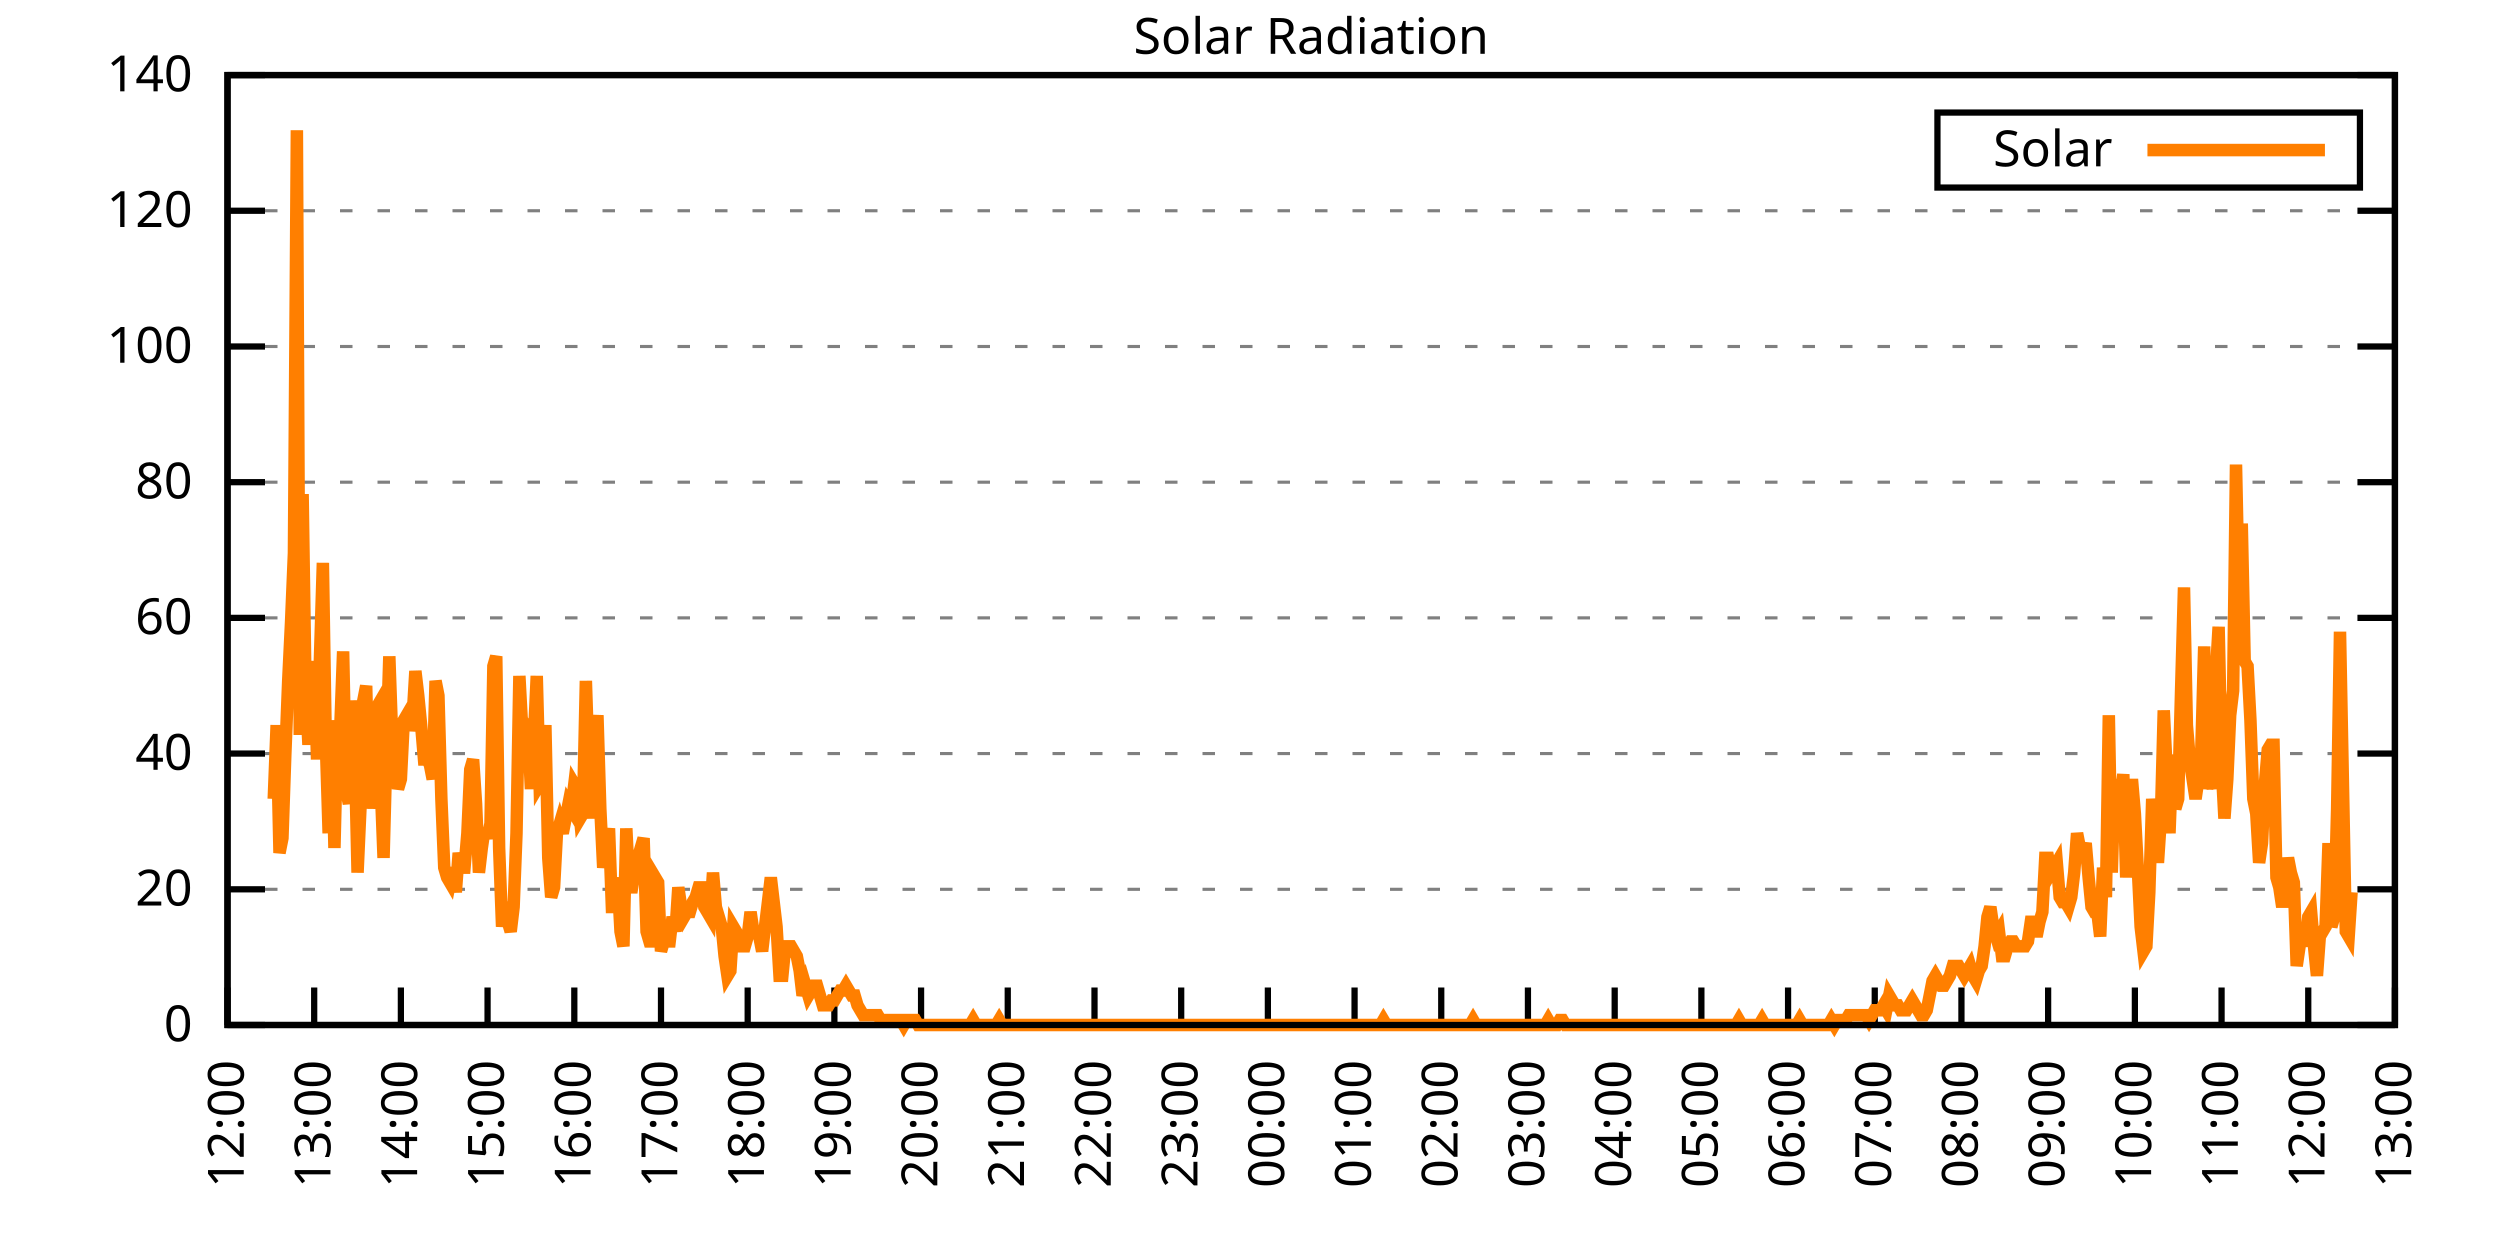
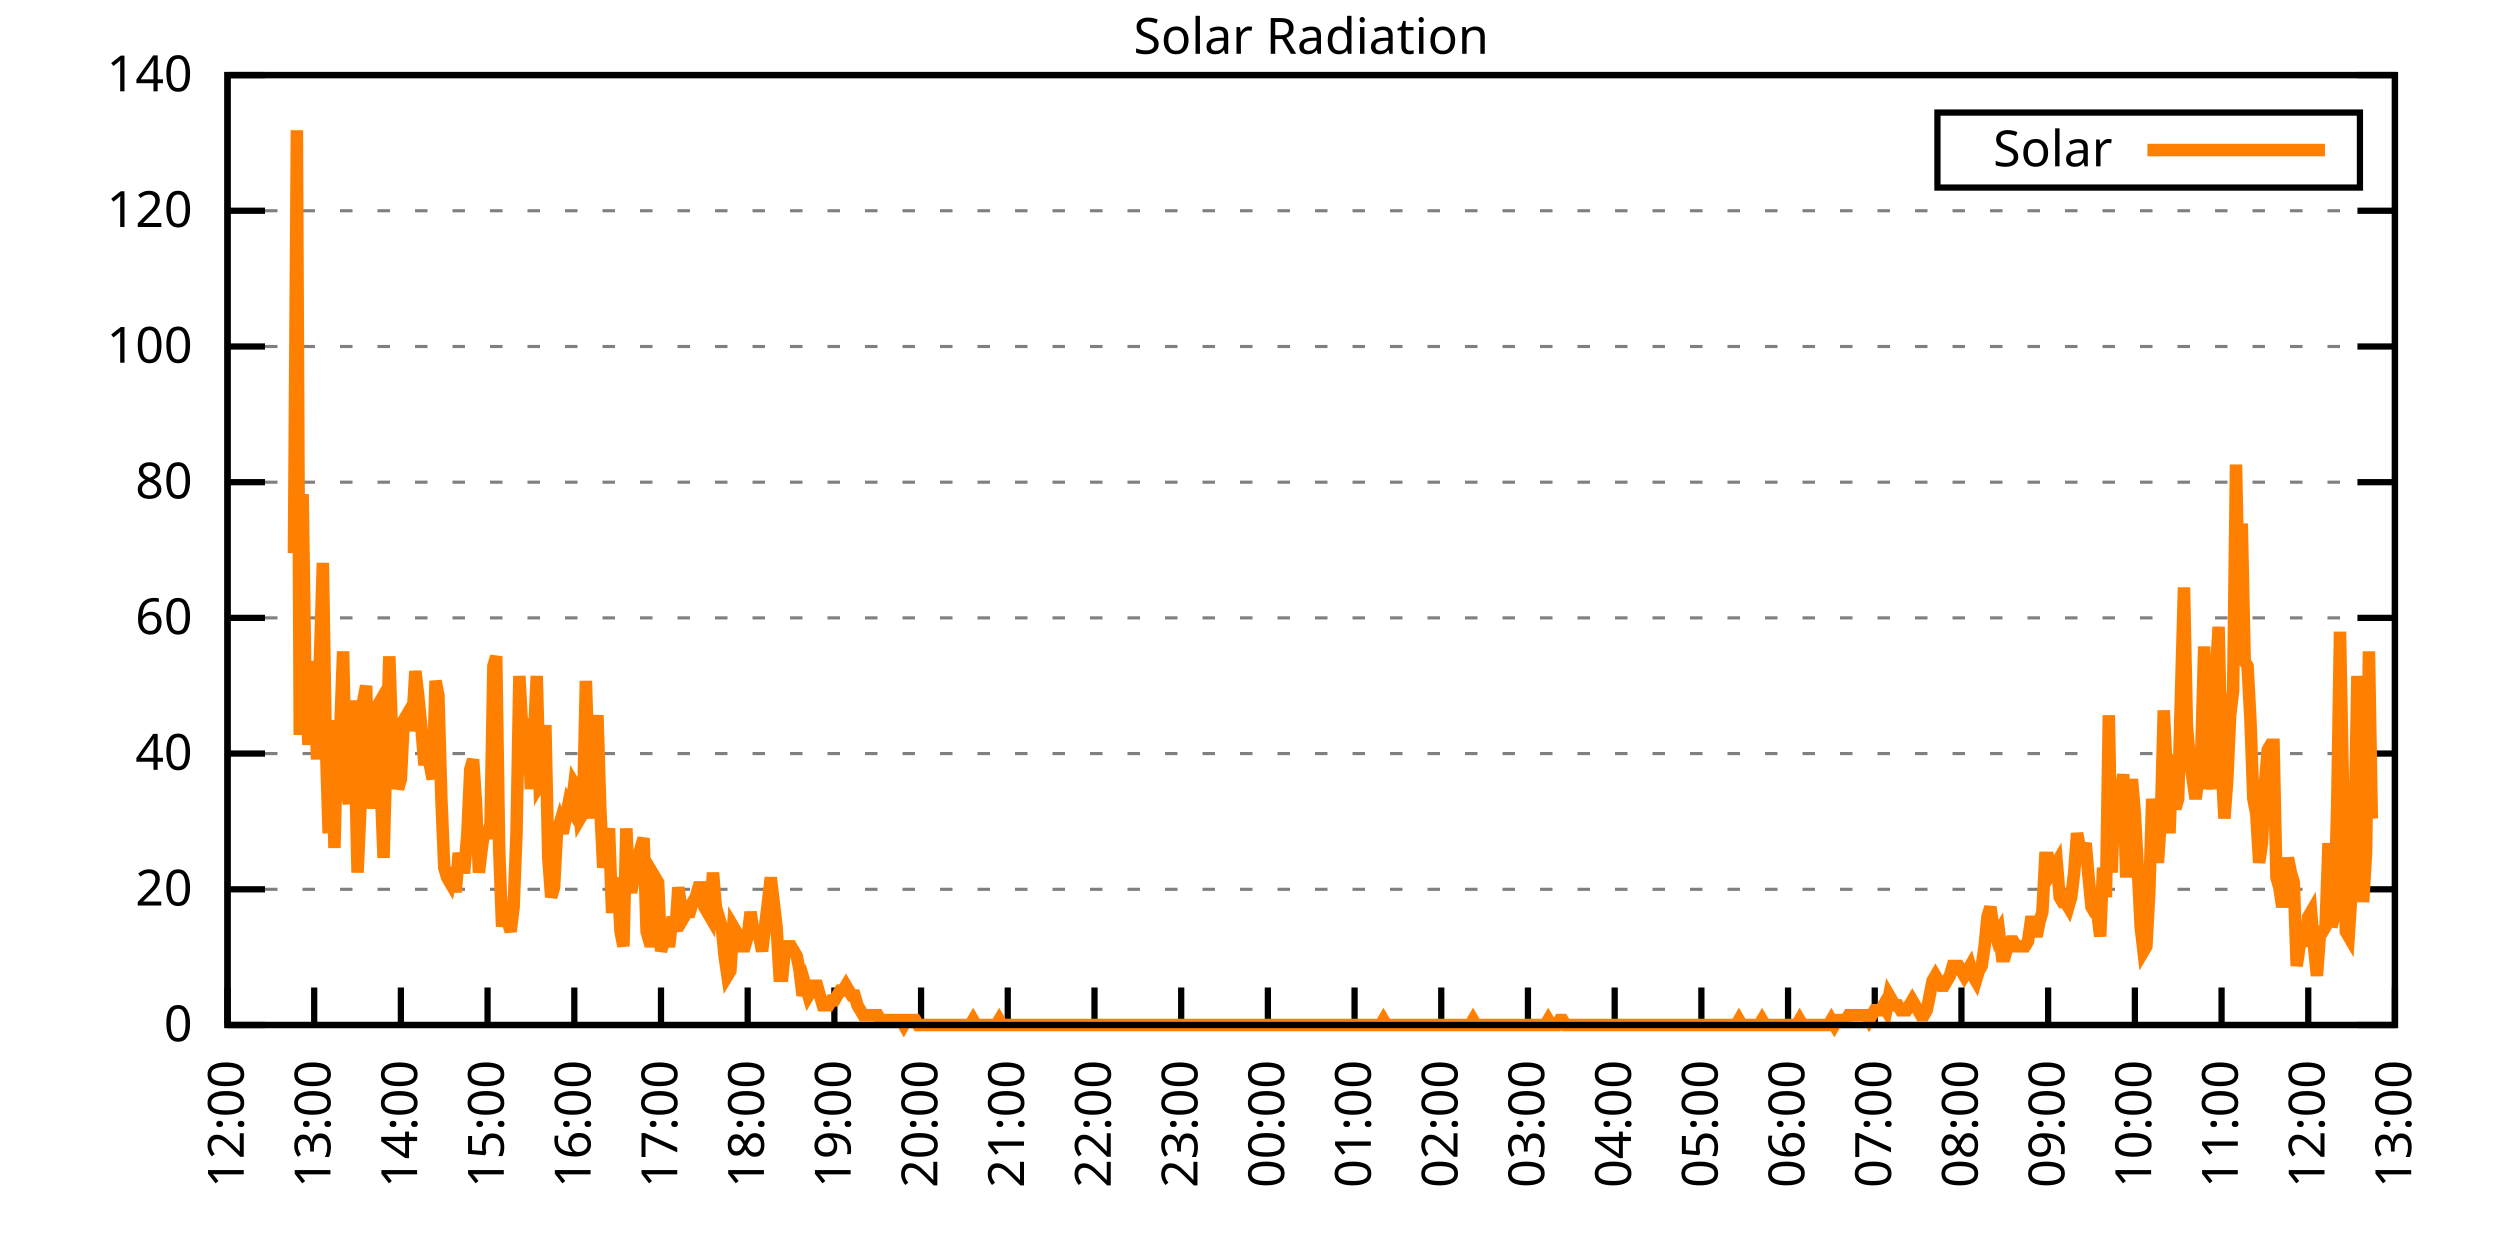
<svg xmlns="http://www.w3.org/2000/svg" xmlns:xlink="http://www.w3.org/1999/xlink" width="400" height="200" viewBox="0 0 400 200">
  <g id="gnuplot_canvas">
    <rect x="0" y="0" width="400" height="200" fill="none" />
    <defs>
      <circle id="gpDot" r="0.5" stroke-width="0.5" stroke="currentColor" />
      <path id="gpPt0" stroke-width="0.333" stroke="currentColor" d="M-1,0 h2 M0,-1 v2" />
      <path id="gpPt1" stroke-width="0.333" stroke="currentColor" d="M-1,-1 L1,1 M1,-1 L-1,1" />
      <path id="gpPt2" stroke-width="0.333" stroke="currentColor" d="M-1,0 L1,0 M0,-1 L0,1 M-1,-1 L1,1 M-1,1 L1,-1" />
      <rect id="gpPt3" stroke-width="0.333" stroke="currentColor" x="-1" y="-1" width="2" height="2" />
      <rect id="gpPt4" stroke-width="0.333" stroke="currentColor" fill="currentColor" x="-1" y="-1" width="2" height="2" />
      <circle id="gpPt5" stroke-width="0.333" stroke="currentColor" cx="0" cy="0" r="1" />
      <use xlink:href="#gpPt5" id="gpPt6" fill="currentColor" stroke="none" />
      <path id="gpPt7" stroke-width="0.333" stroke="currentColor" d="M0,-1.33 L-1.33,0.67 L1.33,0.67 z" />
      <use xlink:href="#gpPt7" id="gpPt8" fill="currentColor" stroke="none" />
      <use xlink:href="#gpPt7" id="gpPt9" stroke="currentColor" transform="rotate(180)" />
      <use xlink:href="#gpPt9" id="gpPt10" fill="currentColor" stroke="none" />
      <use xlink:href="#gpPt3" id="gpPt11" stroke="currentColor" transform="rotate(45)" />
      <use xlink:href="#gpPt11" id="gpPt12" fill="currentColor" stroke="none" />
      <path id="gpPt13" stroke-width="0.333" stroke="currentColor" d="M0,1.330 L1.265,0.411 L0.782,-1.067 L-0.782,-1.076 L-1.265,0.411 z" />
      <use xlink:href="#gpPt13" id="gpPt14" fill="currentColor" stroke="none" />
      <filter id="textbox" filterUnits="objectBoundingBox" x="0" y="0" height="1" width="1">
        <feFlood flood-color="white" flood-opacity="1" result="bgnd" />
        <feComposite in="SourceGraphic" in2="bgnd" operator="atop" />
      </filter>
      <filter id="greybox" filterUnits="objectBoundingBox" x="0" y="0" height="1" width="1">
        <feFlood flood-color="lightgrey" flood-opacity="1" result="grey" />
        <feComposite in="SourceGraphic" in2="grey" operator="atop" />
      </filter>
    </defs>
    <g fill="none" color="white" stroke="currentColor" stroke-width="1.00" stroke-linecap="butt" stroke-linejoin="miter">
</g>
    <g fill="none" color="black" stroke="currentColor" stroke-width="1.00" stroke-linecap="butt" stroke-linejoin="miter">
      <g stroke="none" shape-rendering="crispEdges">
        <polygon fill="rgb(255, 255, 255)" points="36.40,164.00 383.18,164.00 383.18,12.02 36.40,12.02 " />
      </g>
    </g>
    <g fill="none" color="black" stroke="currentColor" stroke-width="1.00" stroke-linecap="butt" stroke-linejoin="miter">
</g>
    <g fill="none" color="black" stroke="black" stroke-width="0.50" stroke-linecap="butt" stroke-linejoin="miter">
</g>
    <g fill="none" color="gray" stroke="currentColor" stroke-width="0.50" stroke-linecap="butt" stroke-linejoin="miter">
      <path stroke="gray" stroke-dasharray="2,4" class="gridline" d="M36.40,164.00 L383.19,164.00  " />
    </g>
    <g fill="none" color="gray" stroke="gray" stroke-width="1.00" stroke-linecap="butt" stroke-linejoin="miter">
</g>
    <g fill="none" color="black" stroke="currentColor" stroke-width="1.00" stroke-linecap="butt" stroke-linejoin="miter">
      <path stroke="black" d="M36.40,164.00 L42.40,164.00 M383.19,164.00 L377.19,164.00  " />
      <g transform="translate(30.80,166.60)" stroke="none" fill="black" font-family="Sans" font-size="8.00" text-anchor="end">
        <text>
          <tspan font-family="Sans"> 0</tspan>
        </text>
      </g>
    </g>
    <g fill="none" color="black" stroke="currentColor" stroke-width="1.00" stroke-linecap="butt" stroke-linejoin="miter">
</g>
    <g fill="none" color="black" stroke="black" stroke-width="0.50" stroke-linecap="butt" stroke-linejoin="miter">
</g>
    <g fill="none" color="gray" stroke="currentColor" stroke-width="0.50" stroke-linecap="butt" stroke-linejoin="miter">
      <path stroke="gray" stroke-dasharray="2,4" class="gridline" d="M36.40,142.29 L383.19,142.29  " />
    </g>
    <g fill="none" color="gray" stroke="gray" stroke-width="1.00" stroke-linecap="butt" stroke-linejoin="miter">
</g>
    <g fill="none" color="black" stroke="currentColor" stroke-width="1.00" stroke-linecap="butt" stroke-linejoin="miter">
      <path stroke="black" d="M36.40,142.29 L42.40,142.29 M383.19,142.29 L377.19,142.29  " />
      <g transform="translate(30.80,144.89)" stroke="none" fill="black" font-family="Sans" font-size="8.00" text-anchor="end">
        <text>
          <tspan font-family="Sans"> 20</tspan>
        </text>
      </g>
    </g>
    <g fill="none" color="black" stroke="currentColor" stroke-width="1.00" stroke-linecap="butt" stroke-linejoin="miter">
</g>
    <g fill="none" color="black" stroke="black" stroke-width="0.50" stroke-linecap="butt" stroke-linejoin="miter">
</g>
    <g fill="none" color="gray" stroke="currentColor" stroke-width="0.50" stroke-linecap="butt" stroke-linejoin="miter">
      <path stroke="gray" stroke-dasharray="2,4" class="gridline" d="M36.40,120.57 L383.19,120.57  " />
    </g>
    <g fill="none" color="gray" stroke="gray" stroke-width="1.00" stroke-linecap="butt" stroke-linejoin="miter">
</g>
    <g fill="none" color="black" stroke="currentColor" stroke-width="1.00" stroke-linecap="butt" stroke-linejoin="miter">
      <path stroke="black" d="M36.40,120.57 L42.40,120.57 M383.19,120.57 L377.19,120.57  " />
      <g transform="translate(30.80,123.17)" stroke="none" fill="black" font-family="Sans" font-size="8.00" text-anchor="end">
        <text>
          <tspan font-family="Sans"> 40</tspan>
        </text>
      </g>
    </g>
    <g fill="none" color="black" stroke="currentColor" stroke-width="1.00" stroke-linecap="butt" stroke-linejoin="miter">
</g>
    <g fill="none" color="black" stroke="black" stroke-width="0.50" stroke-linecap="butt" stroke-linejoin="miter">
</g>
    <g fill="none" color="gray" stroke="currentColor" stroke-width="0.50" stroke-linecap="butt" stroke-linejoin="miter">
      <path stroke="gray" stroke-dasharray="2,4" class="gridline" d="M36.40,98.86 L383.19,98.86  " />
    </g>
    <g fill="none" color="gray" stroke="gray" stroke-width="1.00" stroke-linecap="butt" stroke-linejoin="miter">
</g>
    <g fill="none" color="black" stroke="currentColor" stroke-width="1.00" stroke-linecap="butt" stroke-linejoin="miter">
      <path stroke="black" d="M36.40,98.86 L42.40,98.86 M383.19,98.86 L377.19,98.86  " />
      <g transform="translate(30.80,101.46)" stroke="none" fill="black" font-family="Sans" font-size="8.00" text-anchor="end">
        <text>
          <tspan font-family="Sans"> 60</tspan>
        </text>
      </g>
    </g>
    <g fill="none" color="black" stroke="currentColor" stroke-width="1.00" stroke-linecap="butt" stroke-linejoin="miter">
</g>
    <g fill="none" color="black" stroke="black" stroke-width="0.50" stroke-linecap="butt" stroke-linejoin="miter">
</g>
    <g fill="none" color="gray" stroke="currentColor" stroke-width="0.50" stroke-linecap="butt" stroke-linejoin="miter">
      <path stroke="gray" stroke-dasharray="2,4" class="gridline" d="M36.40,77.15 L383.19,77.15  " />
    </g>
    <g fill="none" color="gray" stroke="gray" stroke-width="1.00" stroke-linecap="butt" stroke-linejoin="miter">
</g>
    <g fill="none" color="black" stroke="currentColor" stroke-width="1.00" stroke-linecap="butt" stroke-linejoin="miter">
      <path stroke="black" d="M36.40,77.15 L42.40,77.15 M383.19,77.15 L377.19,77.15  " />
      <g transform="translate(30.80,79.75)" stroke="none" fill="black" font-family="Sans" font-size="8.00" text-anchor="end">
        <text>
          <tspan font-family="Sans"> 80</tspan>
        </text>
      </g>
    </g>
    <g fill="none" color="black" stroke="currentColor" stroke-width="1.00" stroke-linecap="butt" stroke-linejoin="miter">
</g>
    <g fill="none" color="black" stroke="black" stroke-width="0.50" stroke-linecap="butt" stroke-linejoin="miter">
</g>
    <g fill="none" color="gray" stroke="currentColor" stroke-width="0.50" stroke-linecap="butt" stroke-linejoin="miter">
      <path stroke="gray" stroke-dasharray="2,4" class="gridline" d="M36.40,55.44 L383.19,55.44  " />
    </g>
    <g fill="none" color="gray" stroke="gray" stroke-width="1.00" stroke-linecap="butt" stroke-linejoin="miter">
</g>
    <g fill="none" color="black" stroke="currentColor" stroke-width="1.00" stroke-linecap="butt" stroke-linejoin="miter">
      <path stroke="black" d="M36.40,55.44 L42.40,55.44 M383.19,55.44 L377.19,55.44  " />
      <g transform="translate(30.80,58.04)" stroke="none" fill="black" font-family="Sans" font-size="8.00" text-anchor="end">
        <text>
          <tspan font-family="Sans"> 100</tspan>
        </text>
      </g>
    </g>
    <g fill="none" color="black" stroke="currentColor" stroke-width="1.00" stroke-linecap="butt" stroke-linejoin="miter">
</g>
    <g fill="none" color="black" stroke="black" stroke-width="0.50" stroke-linecap="butt" stroke-linejoin="miter">
</g>
    <g fill="none" color="gray" stroke="currentColor" stroke-width="0.50" stroke-linecap="butt" stroke-linejoin="miter">
      <path stroke="gray" stroke-dasharray="2,4" class="gridline" d="M36.40,33.72 L383.19,33.72  " />
    </g>
    <g fill="none" color="gray" stroke="gray" stroke-width="1.00" stroke-linecap="butt" stroke-linejoin="miter">
</g>
    <g fill="none" color="black" stroke="currentColor" stroke-width="1.00" stroke-linecap="butt" stroke-linejoin="miter">
      <path stroke="black" d="M36.40,33.72 L42.40,33.72 M383.19,33.72 L377.19,33.72  " />
      <g transform="translate(30.80,36.32)" stroke="none" fill="black" font-family="Sans" font-size="8.00" text-anchor="end">
        <text>
          <tspan font-family="Sans"> 120</tspan>
        </text>
      </g>
    </g>
    <g fill="none" color="black" stroke="currentColor" stroke-width="1.00" stroke-linecap="butt" stroke-linejoin="miter">
</g>
    <g fill="none" color="black" stroke="black" stroke-width="0.50" stroke-linecap="butt" stroke-linejoin="miter">
</g>
    <g fill="none" color="gray" stroke="currentColor" stroke-width="0.50" stroke-linecap="butt" stroke-linejoin="miter">
      <path stroke="gray" stroke-dasharray="2,4" class="gridline" d="M36.40,12.01 L383.19,12.01  " />
    </g>
    <g fill="none" color="gray" stroke="gray" stroke-width="1.00" stroke-linecap="butt" stroke-linejoin="miter">
</g>
    <g fill="none" color="black" stroke="currentColor" stroke-width="1.00" stroke-linecap="butt" stroke-linejoin="miter">
      <path stroke="black" d="M36.40,12.01 L42.40,12.01 M383.19,12.01 L377.19,12.01  " />
      <g transform="translate(30.80,14.61)" stroke="none" fill="black" font-family="Sans" font-size="8.00" text-anchor="end">
        <text>
          <tspan font-family="Sans"> 140</tspan>
        </text>
      </g>
    </g>
    <g fill="none" color="black" stroke="currentColor" stroke-width="1.00" stroke-linecap="butt" stroke-linejoin="miter">
      <path stroke="black" d="M36.40,164.00 L36.40,158.00  " />
      <g transform="translate(39.00,169.60) rotate(270.00)" stroke="none" fill="black" font-family="Sans" font-size="8.00" text-anchor="end">
        <text>
          <tspan font-family="Sans">12:00</tspan>
        </text>
      </g>
    </g>
    <g fill="none" color="black" stroke="currentColor" stroke-width="1.00" stroke-linecap="butt" stroke-linejoin="miter">
      <path stroke="black" d="M50.27,164.00 L50.27,158.00  " />
      <g transform="translate(52.87,169.60) rotate(270.00)" stroke="none" fill="black" font-family="Sans" font-size="8.00" text-anchor="end">
        <text>
          <tspan font-family="Sans">13:00</tspan>
        </text>
      </g>
    </g>
    <g fill="none" color="black" stroke="currentColor" stroke-width="1.00" stroke-linecap="butt" stroke-linejoin="miter">
      <path stroke="black" d="M64.14,164.00 L64.14,158.00  " />
      <g transform="translate(66.74,169.60) rotate(270.00)" stroke="none" fill="black" font-family="Sans" font-size="8.00" text-anchor="end">
        <text>
          <tspan font-family="Sans">14:00</tspan>
        </text>
      </g>
    </g>
    <g fill="none" color="black" stroke="currentColor" stroke-width="1.00" stroke-linecap="butt" stroke-linejoin="miter">
      <path stroke="black" d="M78.01,164.00 L78.01,158.00  " />
      <g transform="translate(80.61,169.60) rotate(270.00)" stroke="none" fill="black" font-family="Sans" font-size="8.00" text-anchor="end">
        <text>
          <tspan font-family="Sans">15:00</tspan>
        </text>
      </g>
    </g>
    <g fill="none" color="black" stroke="currentColor" stroke-width="1.00" stroke-linecap="butt" stroke-linejoin="miter">
      <path stroke="black" d="M91.89,164.00 L91.89,158.00  " />
      <g transform="translate(94.49,169.60) rotate(270.00)" stroke="none" fill="black" font-family="Sans" font-size="8.00" text-anchor="end">
        <text>
          <tspan font-family="Sans">16:00</tspan>
        </text>
      </g>
    </g>
    <g fill="none" color="black" stroke="currentColor" stroke-width="1.00" stroke-linecap="butt" stroke-linejoin="miter">
      <path stroke="black" d="M105.76,164.00 L105.76,158.00  " />
      <g transform="translate(108.36,169.60) rotate(270.00)" stroke="none" fill="black" font-family="Sans" font-size="8.00" text-anchor="end">
        <text>
          <tspan font-family="Sans">17:00</tspan>
        </text>
      </g>
    </g>
    <g fill="none" color="black" stroke="currentColor" stroke-width="1.00" stroke-linecap="butt" stroke-linejoin="miter">
      <path stroke="black" d="M119.63,164.00 L119.63,158.00  " />
      <g transform="translate(122.23,169.60) rotate(270.00)" stroke="none" fill="black" font-family="Sans" font-size="8.00" text-anchor="end">
        <text>
          <tspan font-family="Sans">18:00</tspan>
        </text>
      </g>
    </g>
    <g fill="none" color="black" stroke="currentColor" stroke-width="1.00" stroke-linecap="butt" stroke-linejoin="miter">
      <path stroke="black" d="M133.50,164.00 L133.50,158.00  " />
      <g transform="translate(136.10,169.60) rotate(270.00)" stroke="none" fill="black" font-family="Sans" font-size="8.00" text-anchor="end">
        <text>
          <tspan font-family="Sans">19:00</tspan>
        </text>
      </g>
    </g>
    <g fill="none" color="black" stroke="currentColor" stroke-width="1.00" stroke-linecap="butt" stroke-linejoin="miter">
      <path stroke="black" d="M147.37,164.00 L147.37,158.00  " />
      <g transform="translate(149.97,169.60) rotate(270.00)" stroke="none" fill="black" font-family="Sans" font-size="8.00" text-anchor="end">
        <text>
          <tspan font-family="Sans">20:00</tspan>
        </text>
      </g>
    </g>
    <g fill="none" color="black" stroke="currentColor" stroke-width="1.00" stroke-linecap="butt" stroke-linejoin="miter">
      <path stroke="black" d="M161.24,164.00 L161.24,158.00  " />
      <g transform="translate(163.84,169.60) rotate(270.00)" stroke="none" fill="black" font-family="Sans" font-size="8.00" text-anchor="end">
        <text>
          <tspan font-family="Sans">21:00</tspan>
        </text>
      </g>
    </g>
    <g fill="none" color="black" stroke="currentColor" stroke-width="1.00" stroke-linecap="butt" stroke-linejoin="miter">
      <path stroke="black" d="M175.12,164.00 L175.12,158.00  " />
      <g transform="translate(177.72,169.60) rotate(270.00)" stroke="none" fill="black" font-family="Sans" font-size="8.00" text-anchor="end">
        <text>
          <tspan font-family="Sans">22:00</tspan>
        </text>
      </g>
    </g>
    <g fill="none" color="black" stroke="currentColor" stroke-width="1.00" stroke-linecap="butt" stroke-linejoin="miter">
      <path stroke="black" d="M188.99,164.00 L188.99,158.00  " />
      <g transform="translate(191.59,169.60) rotate(270.00)" stroke="none" fill="black" font-family="Sans" font-size="8.00" text-anchor="end">
        <text>
          <tspan font-family="Sans">23:00</tspan>
        </text>
      </g>
    </g>
    <g fill="none" color="black" stroke="currentColor" stroke-width="1.00" stroke-linecap="butt" stroke-linejoin="miter">
      <path stroke="black" d="M202.86,164.00 L202.86,158.00  " />
      <g transform="translate(205.46,169.60) rotate(270.00)" stroke="none" fill="black" font-family="Sans" font-size="8.00" text-anchor="end">
        <text>
          <tspan font-family="Sans">00:00</tspan>
        </text>
      </g>
    </g>
    <g fill="none" color="black" stroke="currentColor" stroke-width="1.00" stroke-linecap="butt" stroke-linejoin="miter">
      <path stroke="black" d="M216.73,164.00 L216.73,158.00  " />
      <g transform="translate(219.33,169.60) rotate(270.00)" stroke="none" fill="black" font-family="Sans" font-size="8.00" text-anchor="end">
        <text>
          <tspan font-family="Sans">01:00</tspan>
        </text>
      </g>
    </g>
    <g fill="none" color="black" stroke="currentColor" stroke-width="1.00" stroke-linecap="butt" stroke-linejoin="miter">
      <path stroke="black" d="M230.60,164.00 L230.60,158.00  " />
      <g transform="translate(233.20,169.60) rotate(270.00)" stroke="none" fill="black" font-family="Sans" font-size="8.00" text-anchor="end">
        <text>
          <tspan font-family="Sans">02:00</tspan>
        </text>
      </g>
    </g>
    <g fill="none" color="black" stroke="currentColor" stroke-width="1.00" stroke-linecap="butt" stroke-linejoin="miter">
      <path stroke="black" d="M244.47,164.00 L244.47,158.00  " />
      <g transform="translate(247.07,169.60) rotate(270.00)" stroke="none" fill="black" font-family="Sans" font-size="8.00" text-anchor="end">
        <text>
          <tspan font-family="Sans">03:00</tspan>
        </text>
      </g>
    </g>
    <g fill="none" color="black" stroke="currentColor" stroke-width="1.00" stroke-linecap="butt" stroke-linejoin="miter">
      <path stroke="black" d="M258.35,164.00 L258.35,158.00  " />
      <g transform="translate(260.95,169.60) rotate(270.00)" stroke="none" fill="black" font-family="Sans" font-size="8.00" text-anchor="end">
        <text>
          <tspan font-family="Sans">04:00</tspan>
        </text>
      </g>
    </g>
    <g fill="none" color="black" stroke="currentColor" stroke-width="1.00" stroke-linecap="butt" stroke-linejoin="miter">
      <path stroke="black" d="M272.22,164.00 L272.22,158.00  " />
      <g transform="translate(274.82,169.60) rotate(270.00)" stroke="none" fill="black" font-family="Sans" font-size="8.00" text-anchor="end">
        <text>
          <tspan font-family="Sans">05:00</tspan>
        </text>
      </g>
    </g>
    <g fill="none" color="black" stroke="currentColor" stroke-width="1.00" stroke-linecap="butt" stroke-linejoin="miter">
      <path stroke="black" d="M286.09,164.00 L286.09,158.00  " />
      <g transform="translate(288.69,169.60) rotate(270.00)" stroke="none" fill="black" font-family="Sans" font-size="8.00" text-anchor="end">
        <text>
          <tspan font-family="Sans">06:00</tspan>
        </text>
      </g>
    </g>
    <g fill="none" color="black" stroke="currentColor" stroke-width="1.00" stroke-linecap="butt" stroke-linejoin="miter">
      <path stroke="black" d="M299.96,164.00 L299.96,158.00  " />
      <g transform="translate(302.56,169.60) rotate(270.00)" stroke="none" fill="black" font-family="Sans" font-size="8.00" text-anchor="end">
        <text>
          <tspan font-family="Sans">07:00</tspan>
        </text>
      </g>
    </g>
    <g fill="none" color="black" stroke="currentColor" stroke-width="1.00" stroke-linecap="butt" stroke-linejoin="miter">
      <path stroke="black" d="M313.83,164.00 L313.83,158.00  " />
      <g transform="translate(316.43,169.60) rotate(270.00)" stroke="none" fill="black" font-family="Sans" font-size="8.00" text-anchor="end">
        <text>
          <tspan font-family="Sans">08:00</tspan>
        </text>
      </g>
    </g>
    <g fill="none" color="black" stroke="currentColor" stroke-width="1.00" stroke-linecap="butt" stroke-linejoin="miter">
      <path stroke="black" d="M327.70,164.00 L327.70,158.00  " />
      <g transform="translate(330.30,169.60) rotate(270.00)" stroke="none" fill="black" font-family="Sans" font-size="8.00" text-anchor="end">
        <text>
          <tspan font-family="Sans">09:00</tspan>
        </text>
      </g>
    </g>
    <g fill="none" color="black" stroke="currentColor" stroke-width="1.00" stroke-linecap="butt" stroke-linejoin="miter">
      <path stroke="black" d="M341.58,164.00 L341.58,158.00  " />
      <g transform="translate(344.18,169.60) rotate(270.00)" stroke="none" fill="black" font-family="Sans" font-size="8.00" text-anchor="end">
        <text>
          <tspan font-family="Sans">10:00</tspan>
        </text>
      </g>
    </g>
    <g fill="none" color="black" stroke="currentColor" stroke-width="1.00" stroke-linecap="butt" stroke-linejoin="miter">
      <path stroke="black" d="M355.45,164.00 L355.45,158.00  " />
      <g transform="translate(358.05,169.60) rotate(270.00)" stroke="none" fill="black" font-family="Sans" font-size="8.00" text-anchor="end">
        <text>
          <tspan font-family="Sans">11:00</tspan>
        </text>
      </g>
    </g>
    <g fill="none" color="black" stroke="currentColor" stroke-width="1.00" stroke-linecap="butt" stroke-linejoin="miter">
      <path stroke="black" d="M369.32,164.00 L369.32,158.00  " />
      <g transform="translate(371.92,169.60) rotate(270.00)" stroke="none" fill="black" font-family="Sans" font-size="8.00" text-anchor="end">
        <text>
          <tspan font-family="Sans">12:00</tspan>
        </text>
      </g>
    </g>
    <g fill="none" color="black" stroke="currentColor" stroke-width="1.00" stroke-linecap="butt" stroke-linejoin="miter">
      <path stroke="black" d="M383.19,164.00 L383.19,158.00  " />
      <g transform="translate(385.79,169.60) rotate(270.00)" stroke="none" fill="black" font-family="Sans" font-size="8.00" text-anchor="end">
        <text>
          <tspan font-family="Sans">13:00</tspan>
        </text>
      </g>
    </g>
    <g fill="none" color="black" stroke="currentColor" stroke-width="1.00" stroke-linecap="butt" stroke-linejoin="miter">
</g>
    <g fill="none" color="black" stroke="currentColor" stroke-width="1.00" stroke-linecap="butt" stroke-linejoin="miter">
      <path stroke="black" d="M36.40,12.01 L36.40,164.00 L383.19,164.00 L383.19,12.01 L36.40,12.01 Z  " />
    </g>
    <g fill="none" color="black" stroke="currentColor" stroke-width="1.00" stroke-linecap="butt" stroke-linejoin="miter">
</g>
    <g fill="none" color="black" stroke="currentColor" stroke-width="1.00" stroke-linecap="butt" stroke-linejoin="miter">
      <path stroke="black" d="M309.99,30.01 L309.99,18.01 L377.59,18.01 L377.59,30.01 L309.99,30.01 Z  " />
    </g>
    <g id="Solar_Radiation_plot_1">
      <g fill="none" color="white" stroke="black" stroke-width="2.00" stroke-linecap="butt" stroke-linejoin="miter">
</g>
      <g fill="none" color="black" stroke="currentColor" stroke-width="2.00" stroke-linecap="butt" stroke-linejoin="miter">
        <g transform="translate(337.99,26.61)" stroke="none" fill="black" font-family="Sans" font-size="8.00" text-anchor="end">
          <text>
            <tspan font-family="Sans">Solar</tspan>
          </text>
        </g>
      </g>
      <g fill="none" color="black" stroke="currentColor" stroke-width="2.00" stroke-linecap="butt" stroke-linejoin="miter">
-         <path stroke="rgb(255, 127,   0)" d="M343.59,24.01 L371.99,24.01 M43.80,127.82 L44.26,116.02 L44.72,136.47 L45.19,134.11 L45.65,120.74 L46.11,108.94   L46.57,99.50 L47.03,88.49 L47.50,20.84 L47.96,117.59 L48.42,79.05 L48.88,109.73 L49.35,119.16 L49.81,111.30   L50.27,105.79 L50.73,121.52 L51.20,105.01 L51.66,90.06 L52.12,118.38 L52.58,133.32 L53.05,115.23 L53.51,135.68   L53.97,116.80 L54.43,116.80 L54.90,104.22 L55.36,126.24 L55.82,128.60 L56.28,112.09 L56.75,119.16 L57.21,139.62   L57.67,129.39 L58.13,112.09 L58.59,109.73 L59.06,129.39 L59.52,119.95 L59.98,113.66 L60.44,112.87 L60.91,125.46   L61.37,137.26 L61.83,119.95 L62.29,105.01 L62.76,118.38 L63.22,115.23 L63.68,126.24 L64.14,124.67 L64.61,115.23   L65.07,114.44 L65.53,116.80 L65.99,115.23 L66.46,107.37 L66.92,111.30 L67.38,116.02 L67.84,121.52 L68.30,121.52   L68.77,122.31 L69.23,124.67 L69.69,108.94 L70.15,111.30 L70.62,127.82 L71.08,138.83 L71.54,140.40 L72.00,141.19   L72.47,138.83 L72.93,142.76 L73.39,136.47 L73.85,138.83 L74.32,138.83 L74.78,133.32 L75.24,123.10 L75.70,121.52   L76.17,128.60 L76.63,139.62 L77.09,135.68 L77.55,132.54 L78.01,134.11 L78.48,131.75 L78.94,106.58 L79.40,105.01   L79.86,135.68 L80.33,148.27 L80.79,144.34 L81.25,147.48 L81.71,149.05 L82.18,145.12 L82.64,133.32 L83.10,108.15   L83.56,116.80 L84.03,116.02 L84.49,116.80 L84.95,126.24 L85.41,118.38 L85.88,108.15 L86.34,125.46 L86.80,124.67   L87.26,116.02 L87.72,137.26 L88.19,143.55 L88.65,141.98 L89.11,133.32 L89.57,131.75 L90.04,133.32 L90.50,130.96   L90.96,128.60 L91.42,129.39 L91.89,125.46 L92.35,126.24 L92.81,130.96 L93.27,130.18 L93.74,108.94 L94.20,123.10   L94.66,130.96 L95.12,119.16 L95.59,114.44 L96.05,129.39 L96.51,138.83 L96.97,135.68 L97.44,132.54 L97.90,145.12   L98.36,145.12 L98.82,140.40 L99.28,149.05 L99.75,151.41 L100.21,132.54 L100.67,141.98 L101.13,141.98 L101.60,138.83   L102.06,137.26 L102.52,135.68 L102.98,134.11 L103.45,149.05 L103.91,150.63 L104.37,150.63 L104.83,140.40 L105.30,141.19   L105.76,152.20 L106.22,150.63 L106.68,150.63 L107.15,150.63 L107.61,146.70 L108.07,149.05 L108.53,141.98 L108.99,145.12   L109.46,146.70 L109.92,145.91 L110.38,145.91 L110.84,144.34 L111.31,143.55 L111.77,141.98 L112.23,141.98 L112.69,145.12   L113.16,145.91 L113.62,146.70 L114.08,139.62 L114.54,145.12 L115.01,146.70 L115.47,148.27 L115.93,152.99 L116.39,156.13   L116.86,155.35 L117.32,148.27 L117.78,149.05 L118.24,151.41 L118.70,151.41 L119.17,151.41 L119.63,149.84 L120.09,145.91   L120.55,149.05 L121.02,149.05 L121.48,149.84 L121.94,152.20 L122.40,148.27 L122.87,144.34 L123.33,140.40 L123.79,144.34   L124.25,148.27 L124.72,156.13 L125.18,156.13 L125.64,151.41 L126.10,151.41 L126.57,151.41 L127.03,152.20 L127.49,152.99   L127.95,155.35 L128.41,159.28 L128.88,157.71 L129.34,159.28 L129.80,158.49 L130.26,157.71 L130.73,157.71 L131.19,159.28   L131.65,160.85 L132.11,160.85 L132.58,160.85 L133.04,160.07 L133.50,160.07 L133.96,159.28 L134.43,158.49 L134.89,158.49   L135.35,157.71 L135.81,158.49 L136.28,159.28 L136.74,159.28 L137.20,160.85 L137.66,161.64 L138.13,162.43 L138.59,162.43   L139.05,162.43 L139.51,162.43 L139.97,162.43 L140.44,162.43 L140.90,163.21 L141.36,163.21 L141.82,163.21 L142.29,163.21   L142.75,163.21 L143.21,163.21 L143.67,163.21 L144.14,163.21 L144.60,164.00 L145.06,163.21 L145.52,163.21 L145.99,163.21   L146.45,163.21 L146.91,164.00 L147.37,164.00 L147.84,164.00 L148.30,164.00 L148.76,164.00 L149.22,164.00 L149.68,164.00   L150.15,164.00 L150.61,164.00 L151.07,164.00 L151.53,164.00 L152.00,164.00 L152.46,164.00 L152.92,164.00 L153.38,164.00   L153.85,164.00 L154.31,164.00 L154.77,164.00 L155.23,164.00 L155.70,163.21 L156.16,164.00 L156.62,164.00 L157.08,164.00   L157.55,164.00 L158.01,164.00 L158.47,164.00 L158.93,164.00 L159.39,164.00 L159.86,163.21 L160.32,164.00 L160.78,164.00   L161.24,164.00 L161.71,164.00 L162.17,164.00 L162.63,164.00 L163.09,164.00 L163.56,164.00 L164.02,164.00 L164.48,164.00   L164.94,164.00 L165.41,164.00 L165.87,164.00 L166.33,164.00 L166.79,164.00 L167.26,164.00 L167.72,164.00 L168.18,164.00   L168.64,164.00 L169.10,164.00 L169.57,164.00 L170.03,164.00 L170.49,164.00 L170.95,164.00 L171.42,164.00 L171.88,164.00   L172.34,164.00 L172.80,164.00 L173.27,164.00 L173.73,164.00 L174.19,164.00 L174.65,164.00 L175.12,164.00 L175.58,164.00   L176.04,164.00 L176.50,164.00 L176.97,164.00 L177.43,164.00 L177.89,164.00 L178.35,164.00 L178.82,164.00 L179.28,164.00   L179.74,164.00 L180.20,164.00 L180.66,164.00 L181.13,164.00 L181.59,164.00 L182.05,164.00 L182.51,164.00 L182.98,164.00   L183.44,164.00 L183.90,164.00 L184.36,164.00 L184.83,164.00 L185.29,164.00 L185.75,164.00 L186.21,164.00 L186.68,164.00   L187.14,164.00 L187.60,164.00 L188.06,164.00 L188.53,164.00 L188.99,164.00 L189.45,164.00 L189.91,164.00 L190.37,164.00   L190.84,164.00 L191.30,164.00 L191.76,164.00 L192.22,164.00 L192.69,164.00 L193.15,164.00 L193.61,164.00 L194.07,164.00   L194.54,164.00 L195.00,164.00 L195.46,164.00 L195.92,164.00 L196.39,164.00 L196.85,164.00 L197.31,164.00 L197.77,164.00   L198.24,164.00 L198.70,164.00 L199.16,164.00 L199.62,164.00 L200.08,164.00 L200.55,164.00 L201.01,164.00 L201.47,164.00   L201.93,164.00 L202.40,164.00 L202.86,164.00 L203.32,164.00 L203.78,164.00 L204.25,164.00 L204.71,164.00 L205.17,164.00   L205.63,164.00 L206.10,164.00 L206.56,164.00 L207.02,164.00 L207.48,164.00 L207.95,164.00 L208.41,164.00 L208.87,164.00   L209.33,164.00 L209.80,164.00 L210.26,164.00 L210.72,164.00 L211.18,164.00 L211.64,164.00 L212.11,164.00 L212.57,164.00   L213.03,164.00 L213.49,164.00 L213.96,164.00 L214.42,164.00 L214.88,164.00 L215.34,164.00 L215.81,164.00 L216.27,164.00   L216.73,164.00 L217.19,164.00 L217.66,164.00 L218.12,164.00 L218.58,164.00 L219.04,164.00 L219.51,164.00 L219.97,164.00   L220.43,164.00 L220.89,164.00 L221.35,163.21 L221.82,164.00 L222.28,164.00 L222.74,164.00 L223.20,164.00 L223.67,164.00   L224.13,164.00 L224.59,164.00 L225.05,164.00 L225.52,164.00 L225.98,164.00 L226.44,164.00 L226.90,164.00 L227.37,164.00   L227.83,164.00 L228.29,164.00 L228.75,164.00 L229.22,164.00 L229.68,164.00 L230.14,164.00 L230.60,164.00 L231.06,164.00   L231.53,164.00 L231.99,164.00 L232.45,164.00 L232.91,164.00 L233.38,164.00 L233.84,164.00 L234.30,164.00 L234.76,164.00   L235.23,164.00 L235.69,163.21 L236.15,164.00 L236.61,164.00 L237.08,164.00 L237.54,164.00 L238.00,164.00 L238.46,164.00   L238.93,164.00 L239.39,164.00 L239.85,164.00 L240.31,164.00 L240.77,164.00 L241.24,164.00 L241.70,164.00 L242.16,164.00   L242.62,164.00 L243.09,164.00 L243.55,164.00 L244.01,164.00 L244.47,164.00 L244.94,164.00 L245.40,164.00 L245.86,164.00   L246.32,164.00 L246.79,164.00 L247.25,164.00 L247.71,163.21 L248.17,164.00 L248.64,164.00 L249.10,164.00 L249.56,163.21   L250.02,163.21 L250.49,164.00 L250.95,164.00 L251.41,164.00 L251.87,164.00 L252.33,164.00 L252.80,164.00 L253.26,164.00   L253.72,164.00 L254.18,164.00 L254.65,164.00 L255.11,164.00 L255.57,164.00 L256.03,164.00 L256.50,164.00 L256.96,164.00   L257.42,164.00 L257.88,164.00 L258.35,164.00 L258.81,164.00 L259.27,164.00 L259.73,164.00 L260.20,164.00 L260.66,164.00   L261.12,164.00 L261.58,164.00 L262.04,164.00 L262.51,164.00 L262.97,164.00 L263.43,164.00 L263.89,164.00 L264.36,164.00   L264.82,164.00 L265.28,164.00 L265.74,164.00 L266.21,164.00 L266.67,164.00 L267.13,164.00 L267.59,164.00 L268.06,164.00   L268.52,164.00 L268.98,164.00 L269.44,164.00 L269.91,164.00 L270.37,164.00 L270.83,164.00 L271.29,164.00 L271.75,164.00   L272.22,164.00 L272.68,164.00 L273.14,164.00 L273.60,164.00 L274.07,164.00 L274.53,164.00 L274.99,164.00 L275.45,164.00   L275.92,164.00 L276.38,164.00 L276.84,164.00 L277.30,164.00 L277.77,164.00 L278.23,163.21 L278.69,164.00 L279.15,164.00   L279.62,164.00 L280.08,164.00 L280.54,164.00 L281.00,164.00 L281.46,164.00 L281.93,163.21 L282.39,164.00 L282.85,164.00   L283.31,164.00 L283.78,164.00 L284.24,164.00 L284.70,164.00 L285.16,164.00 L285.63,164.00 L286.09,164.00 L286.55,164.00   L287.01,164.00 L287.48,164.00 L287.94,163.21 L288.40,164.00 L288.86,164.00 L289.33,164.00 L289.79,164.00 L290.25,164.00   L290.71,164.00 L291.18,164.00 L291.64,164.00 L292.10,164.00 L292.56,164.00 L293.02,163.21 L293.49,164.00 L293.95,163.21   L294.41,163.21 L294.87,163.21 L295.34,163.21 L295.80,162.43 L296.26,162.43 L296.72,162.43 L297.19,162.43 L297.65,162.43   L298.11,162.43 L298.57,162.43 L299.04,163.21 L299.50,162.43 L299.96,161.64 L300.42,161.64 L300.89,161.64 L301.35,160.85   L301.81,161.64 L302.27,159.28 L302.73,160.07 L303.20,160.85 L303.66,160.85 L304.12,161.64 L304.58,161.64 L305.05,161.64   L305.51,160.85 L305.97,160.07 L306.43,160.85 L306.90,161.64 L307.36,162.43 L307.82,162.43 L308.28,161.64 L308.75,159.28   L309.21,156.92 L309.67,156.13 L310.13,156.92 L310.60,157.71 L311.06,157.71 L311.52,156.92 L311.98,156.13 L312.44,154.56   L312.91,154.56 L313.37,154.56 L313.83,155.35 L314.29,156.13 L314.76,155.35 L315.22,154.56 L315.68,156.13 L316.14,156.92   L316.61,155.35 L317.07,154.56 L317.53,151.41 L317.99,146.70 L318.46,145.12 L318.92,148.27 L319.38,149.84 L319.84,149.05   L320.31,152.99 L320.77,152.99 L321.23,151.41 L321.69,150.63 L322.15,150.63 L322.62,151.41 L323.08,151.41 L323.54,151.41   L324.00,151.41 L324.47,150.63 L324.93,147.48 L325.39,147.48 L325.85,149.84 L326.32,147.48 L326.78,145.91 L327.24,137.26   L327.70,137.26 L328.17,139.62 L328.63,138.83 L329.09,138.04 L329.55,143.55 L330.02,144.34 L330.48,144.34 L330.94,145.12   L331.40,143.55 L331.87,139.62 L332.33,133.32 L332.79,135.68 L333.25,136.47 L333.71,134.90 L334.18,140.40 L334.64,145.12   L335.10,145.91 L335.56,145.91 L336.03,149.84 L336.49,138.83 L336.95,143.55 L337.41,114.44 L337.88,139.62 L338.34,124.67   L338.80,132.54 L339.26,127.82 L339.73,123.88 L340.19,140.40 L340.65,130.18 L341.11,124.67 L341.58,130.18 L342.04,138.83   L342.50,148.27 L342.96,152.20 L343.42,151.41 L343.89,142.76 L344.35,127.82 L344.81,132.54 L345.27,138.04 L345.74,130.96   L346.20,113.66 L346.66,123.10 L347.12,133.32 L347.59,120.74 L348.05,129.39 L348.51,127.82 L348.97,110.51 L349.44,93.99   L349.90,116.02 L350.36,121.52 L350.82,124.67 L351.29,127.82 L351.75,124.67 L352.21,119.95 L352.67,103.43 L353.13,126.24   L353.60,123.10 L354.06,126.24 L354.52,108.15 L354.98,100.29 L355.45,122.31 L355.91,130.96 L356.37,124.67 L356.83,114.44   L357.30,110.51 L357.76,74.33 L358.22,96.35 L358.68,83.77 L359.15,105.79 L359.61,106.58 L360.07,115.23 L360.53,127.82   L361.00,130.18 L361.46,138.04 L361.92,134.90 L362.38,125.46 L362.84,119.95 L363.31,119.16 L363.77,119.16 L364.23,140.40   L364.69,141.98 L365.16,145.12 L365.62,141.98 L366.08,137.26 L366.54,139.62 L367.01,141.19 L367.47,154.56 L367.93,151.41   L368.39,149.05 L368.86,151.41 L369.32,146.70 L369.78,145.91 L370.24,151.41 L370.71,156.13 L371.17,149.84 L371.63,149.05   L372.09,148.27 L372.56,134.90 L373.02,148.27 L373.48,146.70 L373.94,129.39 L374.40,101.07 L374.87,125.46 L375.33,149.05   L375.79,149.84 L376.25,142.76  " />
+         <path stroke="rgb(255, 127,   0)" d="M343.59,24.01 L371.99,24.01 M47.03,88.49 L47.50,20.84 L47.96,117.59 L48.42,79.05 L48.88,109.73 L49.35,119.16   L49.81,111.30 L50.27,105.79 L50.73,121.52 L51.20,105.01 L51.66,90.06 L52.12,118.38 L52.58,133.32 L53.05,115.23   L53.51,135.68 L53.97,116.80 L54.43,116.80 L54.90,104.22 L55.36,126.24 L55.82,128.60 L56.28,112.09 L56.75,119.16   L57.21,139.62 L57.67,129.39 L58.13,112.09 L58.59,109.73 L59.06,129.39 L59.52,119.95 L59.98,113.66 L60.44,112.87   L60.91,125.46 L61.37,137.26 L61.83,119.95 L62.29,105.01 L62.76,118.38 L63.22,115.23 L63.68,126.24 L64.14,124.67   L64.61,115.23 L65.07,114.44 L65.53,116.80 L65.99,115.23 L66.46,107.37 L66.92,111.30 L67.38,116.02 L67.84,121.52   L68.30,121.52 L68.77,122.31 L69.23,124.67 L69.69,108.94 L70.15,111.30 L70.62,127.82 L71.08,138.83 L71.54,140.40   L72.00,141.19 L72.47,138.83 L72.93,142.76 L73.39,136.47 L73.85,138.83 L74.32,138.83 L74.78,133.32 L75.24,123.10   L75.70,121.52 L76.17,128.60 L76.63,139.62 L77.09,135.68 L77.55,132.54 L78.01,134.11 L78.48,131.75 L78.94,106.58   L79.40,105.01 L79.86,135.68 L80.33,148.27 L80.79,144.34 L81.25,147.48 L81.71,149.05 L82.18,145.12 L82.64,133.32   L83.10,108.15 L83.56,116.80 L84.03,116.02 L84.49,116.80 L84.95,126.24 L85.41,118.38 L85.88,108.15 L86.34,125.46   L86.80,124.67 L87.26,116.02 L87.72,137.26 L88.19,143.55 L88.65,141.98 L89.11,133.32 L89.57,131.75 L90.04,133.32   L90.50,130.96 L90.96,128.60 L91.42,129.39 L91.89,125.46 L92.35,126.24 L92.81,130.96 L93.27,130.18 L93.74,108.94   L94.20,123.10 L94.66,130.96 L95.12,119.16 L95.59,114.44 L96.05,129.39 L96.51,138.83 L96.97,135.68 L97.44,132.54   L97.90,145.12 L98.36,145.12 L98.82,140.40 L99.28,149.05 L99.75,151.41 L100.21,132.54 L100.67,141.98 L101.13,141.98   L101.60,138.83 L102.06,137.26 L102.52,135.68 L102.98,134.11 L103.45,149.05 L103.91,150.63 L104.37,150.63 L104.83,140.40   L105.30,141.19 L105.76,152.20 L106.22,150.63 L106.68,150.63 L107.15,150.63 L107.61,146.70 L108.07,149.05 L108.53,141.98   L108.99,145.12 L109.46,146.70 L109.92,145.91 L110.38,145.91 L110.84,144.34 L111.31,143.55 L111.77,141.98 L112.23,141.98   L112.69,145.12 L113.16,145.91 L113.62,146.70 L114.08,139.62 L114.54,145.12 L115.01,146.70 L115.47,148.27 L115.93,152.99   L116.39,156.13 L116.86,155.35 L117.32,148.27 L117.78,149.05 L118.24,151.41 L118.70,151.41 L119.17,151.41 L119.63,149.84   L120.09,145.91 L120.55,149.05 L121.02,149.05 L121.48,149.84 L121.94,152.20 L122.40,148.27 L122.87,144.34 L123.33,140.40   L123.79,144.34 L124.25,148.27 L124.72,156.13 L125.18,156.13 L125.64,151.41 L126.10,151.41 L126.57,151.41 L127.03,152.20   L127.49,152.99 L127.95,155.35 L128.41,159.28 L128.88,157.71 L129.34,159.28 L129.80,158.49 L130.26,157.71 L130.73,157.71   L131.19,159.28 L131.65,160.85 L132.11,160.85 L132.58,160.85 L133.04,160.07 L133.50,160.07 L133.96,159.28 L134.43,158.49   L134.89,158.49 L135.35,157.71 L135.81,158.49 L136.28,159.28 L136.74,159.28 L137.20,160.85 L137.66,161.64 L138.13,162.43   L138.59,162.43 L139.05,162.43 L139.51,162.43 L139.97,162.43 L140.44,162.43 L140.90,163.21 L141.36,163.21 L141.82,163.21   L142.29,163.21 L142.75,163.21 L143.21,163.21 L143.67,163.21 L144.14,163.21 L144.60,164.00 L145.06,163.21 L145.52,163.21   L145.99,163.21 L146.45,163.21 L146.91,164.00 L147.37,164.00 L147.84,164.00 L148.30,164.00 L148.76,164.00 L149.22,164.00   L149.68,164.00 L150.15,164.00 L150.61,164.00 L151.07,164.00 L151.53,164.00 L152.00,164.00 L152.46,164.00 L152.92,164.00   L153.38,164.00 L153.85,164.00 L154.31,164.00 L154.77,164.00 L155.23,164.00 L155.70,163.21 L156.16,164.00 L156.62,164.00   L157.08,164.00 L157.55,164.00 L158.01,164.00 L158.47,164.00 L158.93,164.00 L159.39,164.00 L159.86,163.21 L160.32,164.00   L160.78,164.00 L161.24,164.00 L161.71,164.00 L162.17,164.00 L162.63,164.00 L163.09,164.00 L163.56,164.00 L164.02,164.00   L164.48,164.00 L164.94,164.00 L165.41,164.00 L165.87,164.00 L166.33,164.00 L166.79,164.00 L167.26,164.00 L167.72,164.00   L168.18,164.00 L168.64,164.00 L169.10,164.00 L169.57,164.00 L170.03,164.00 L170.49,164.00 L170.95,164.00 L171.42,164.00   L171.88,164.00 L172.34,164.00 L172.80,164.00 L173.27,164.00 L173.73,164.00 L174.19,164.00 L174.65,164.00 L175.12,164.00   L175.58,164.00 L176.04,164.00 L176.50,164.00 L176.97,164.00 L177.43,164.00 L177.89,164.00 L178.35,164.00 L178.82,164.00   L179.28,164.00 L179.74,164.00 L180.20,164.00 L180.66,164.00 L181.13,164.00 L181.59,164.00 L182.05,164.00 L182.51,164.00   L182.98,164.00 L183.44,164.00 L183.90,164.00 L184.36,164.00 L184.83,164.00 L185.29,164.00 L185.75,164.00 L186.21,164.00   L186.68,164.00 L187.14,164.00 L187.60,164.00 L188.06,164.00 L188.53,164.00 L188.99,164.00 L189.45,164.00 L189.91,164.00   L190.37,164.00 L190.84,164.00 L191.30,164.00 L191.76,164.00 L192.22,164.00 L192.69,164.00 L193.15,164.00 L193.61,164.00   L194.07,164.00 L194.54,164.00 L195.00,164.00 L195.46,164.00 L195.92,164.00 L196.39,164.00 L196.85,164.00 L197.31,164.00   L197.77,164.00 L198.24,164.00 L198.70,164.00 L199.16,164.00 L199.62,164.00 L200.08,164.00 L200.55,164.00 L201.01,164.00   L201.47,164.00 L201.93,164.00 L202.40,164.00 L202.86,164.00 L203.32,164.00 L203.78,164.00 L204.25,164.00 L204.71,164.00   L205.17,164.00 L205.63,164.00 L206.10,164.00 L206.56,164.00 L207.02,164.00 L207.48,164.00 L207.95,164.00 L208.41,164.00   L208.87,164.00 L209.33,164.00 L209.80,164.00 L210.26,164.00 L210.72,164.00 L211.18,164.00 L211.64,164.00 L212.11,164.00   L212.57,164.00 L213.03,164.00 L213.49,164.00 L213.96,164.00 L214.42,164.00 L214.88,164.00 L215.34,164.00 L215.81,164.00   L216.27,164.00 L216.73,164.00 L217.19,164.00 L217.66,164.00 L218.12,164.00 L218.58,164.00 L219.04,164.00 L219.51,164.00   L219.97,164.00 L220.43,164.00 L220.89,164.00 L221.35,163.21 L221.82,164.00 L222.28,164.00 L222.74,164.00 L223.20,164.00   L223.67,164.00 L224.13,164.00 L224.59,164.00 L225.05,164.00 L225.52,164.00 L225.98,164.00 L226.44,164.00 L226.90,164.00   L227.37,164.00 L227.83,164.00 L228.29,164.00 L228.75,164.00 L229.22,164.00 L229.68,164.00 L230.14,164.00 L230.60,164.00   L231.06,164.00 L231.53,164.00 L231.99,164.00 L232.45,164.00 L232.91,164.00 L233.38,164.00 L233.84,164.00 L234.30,164.00   L234.76,164.00 L235.23,164.00 L235.69,163.21 L236.15,164.00 L236.61,164.00 L237.08,164.00 L237.54,164.00 L238.00,164.00   L238.46,164.00 L238.93,164.00 L239.39,164.00 L239.85,164.00 L240.31,164.00 L240.77,164.00 L241.24,164.00 L241.70,164.00   L242.16,164.00 L242.62,164.00 L243.09,164.00 L243.55,164.00 L244.01,164.00 L244.47,164.00 L244.94,164.00 L245.40,164.00   L245.86,164.00 L246.32,164.00 L246.79,164.00 L247.25,164.00 L247.71,163.21 L248.17,164.00 L248.64,164.00 L249.10,164.00   L249.56,163.21 L250.02,163.21 L250.49,164.00 L250.95,164.00 L251.41,164.00 L251.87,164.00 L252.33,164.00 L252.80,164.00   L253.26,164.00 L253.72,164.00 L254.18,164.00 L254.65,164.00 L255.11,164.00 L255.57,164.00 L256.03,164.00 L256.50,164.00   L256.96,164.00 L257.42,164.00 L257.88,164.00 L258.35,164.00 L258.81,164.00 L259.27,164.00 L259.73,164.00 L260.20,164.00   L260.66,164.00 L261.12,164.00 L261.58,164.00 L262.04,164.00 L262.51,164.00 L262.97,164.00 L263.43,164.00 L263.89,164.00   L264.36,164.00 L264.82,164.00 L265.28,164.00 L265.74,164.00 L266.21,164.00 L266.67,164.00 L267.13,164.00 L267.59,164.00   L268.06,164.00 L268.52,164.00 L268.98,164.00 L269.44,164.00 L269.91,164.00 L270.37,164.00 L270.83,164.00 L271.29,164.00   L271.75,164.00 L272.22,164.00 L272.68,164.00 L273.14,164.00 L273.60,164.00 L274.07,164.00 L274.53,164.00 L274.99,164.00   L275.45,164.00 L275.92,164.00 L276.38,164.00 L276.84,164.00 L277.30,164.00 L277.77,164.00 L278.23,163.21 L278.69,164.00   L279.15,164.00 L279.62,164.00 L280.08,164.00 L280.54,164.00 L281.00,164.00 L281.46,164.00 L281.93,163.21 L282.39,164.00   L282.85,164.00 L283.31,164.00 L283.78,164.00 L284.24,164.00 L284.70,164.00 L285.16,164.00 L285.63,164.00 L286.09,164.00   L286.55,164.00 L287.01,164.00 L287.48,164.00 L287.94,163.21 L288.40,164.00 L288.86,164.00 L289.33,164.00 L289.79,164.00   L290.25,164.00 L290.71,164.00 L291.18,164.00 L291.64,164.00 L292.10,164.00 L292.56,164.00 L293.02,163.21 L293.49,164.00   L293.95,163.21 L294.41,163.21 L294.87,163.21 L295.34,163.21 L295.80,162.43 L296.26,162.43 L296.72,162.43 L297.19,162.43   L297.65,162.43 L298.11,162.43 L298.57,162.43 L299.04,163.21 L299.50,162.43 L299.96,161.64 L300.42,161.64 L300.89,161.64   L301.35,160.85 L301.81,161.64 L302.27,159.28 L302.73,160.07 L303.20,160.85 L303.66,160.85 L304.12,161.64 L304.58,161.64   L305.05,161.64 L305.51,160.85 L305.97,160.07 L306.43,160.85 L306.90,161.64 L307.36,162.43 L307.82,162.43 L308.28,161.64   L308.75,159.28 L309.21,156.92 L309.67,156.13 L310.13,156.92 L310.60,157.71 L311.06,157.71 L311.52,156.92 L311.98,156.13   L312.44,154.56 L312.91,154.56 L313.37,154.56 L313.83,155.35 L314.29,156.13 L314.76,155.35 L315.22,154.56 L315.68,156.13   L316.14,156.92 L316.61,155.35 L317.07,154.56 L317.53,151.41 L317.99,146.70 L318.46,145.12 L318.92,148.27 L319.38,149.84   L319.84,149.05 L320.31,152.99 L320.77,152.99 L321.23,151.41 L321.69,150.63 L322.15,150.63 L322.62,151.41 L323.08,151.41   L323.54,151.41 L324.00,151.41 L324.47,150.63 L324.93,147.48 L325.39,147.48 L325.85,149.84 L326.32,147.48 L326.78,145.91   L327.24,137.26 L327.70,137.26 L328.17,139.62 L328.63,138.83 L329.09,138.04 L329.55,143.55 L330.02,144.34 L330.48,144.34   L330.94,145.12 L331.40,143.55 L331.87,139.62 L332.33,133.32 L332.79,135.68 L333.25,136.47 L333.71,134.90 L334.18,140.40   L334.64,145.12 L335.10,145.91 L335.56,145.91 L336.03,149.84 L336.49,138.83 L336.95,143.55 L337.41,114.44 L337.88,139.62   L338.34,124.67 L338.80,132.54 L339.26,127.82 L339.73,123.88 L340.19,140.40 L340.65,130.18 L341.11,124.67 L341.58,130.18   L342.04,138.83 L342.50,148.27 L342.96,152.20 L343.42,151.41 L343.89,142.76 L344.35,127.82 L344.81,132.54 L345.27,138.04   L345.74,130.96 L346.20,113.66 L346.66,123.10 L347.12,133.32 L347.59,120.74 L348.05,129.39 L348.51,127.82 L348.97,110.51   L349.44,93.99 L349.90,116.02 L350.36,121.52 L350.82,124.67 L351.29,127.82 L351.75,124.67 L352.21,119.95 L352.67,103.43   L353.13,126.24 L353.60,123.10 L354.06,126.24 L354.52,108.15 L354.98,100.29 L355.45,122.31 L355.91,130.96 L356.37,124.67   L356.83,114.44 L357.30,110.51 L357.76,74.33 L358.22,96.35 L358.68,83.77 L359.15,105.79 L359.61,106.58 L360.07,115.23   L360.53,127.82 L361.00,130.18 L361.46,138.04 L361.92,134.90 L362.38,125.46 L362.84,119.95 L363.31,119.16 L363.77,119.16   L364.23,140.40 L364.69,141.98 L365.16,145.12 L365.62,141.98 L366.08,137.26 L366.54,139.62 L367.01,141.19 L367.47,154.56   L367.93,151.41 L368.39,149.05 L368.86,151.41 L369.32,146.70 L369.78,145.91 L370.24,151.41 L370.71,156.13 L371.17,149.84   L371.63,149.05 L372.09,148.27 L372.56,134.90 L373.02,148.27 L373.48,146.70 L373.94,129.39 L374.40,101.07 L374.87,125.46   L375.33,149.05 L375.79,149.84 L376.25,142.76 L376.72,134.11 L377.18,108.15 L377.64,120.74 L378.10,144.34 L378.57,136.47   L379.03,104.22 L379.49,130.96  " />
      </g>
    </g>
    <g fill="none" color="black" stroke="currentColor" stroke-width="2.00" stroke-linecap="butt" stroke-linejoin="miter">
</g>
    <g fill="none" color="black" stroke="black" stroke-width="1.00" stroke-linecap="butt" stroke-linejoin="miter">
</g>
    <g fill="none" color="black" stroke="currentColor" stroke-width="1.00" stroke-linecap="butt" stroke-linejoin="miter">
      <path stroke="black" d="M36.40,12.01 L36.40,164.00 L383.19,164.00 L383.19,12.01 L36.40,12.01 Z  " />
      <g transform="translate(6.80,88.01) rotate(270.00)" stroke="none" fill="black" font-family="Sans" font-size="8.00" text-anchor="middle">
        <text />
      </g>
    </g>
    <g fill="none" color="black" stroke="currentColor" stroke-width="1.00" stroke-linecap="butt" stroke-linejoin="miter">
</g>
    <g fill="none" color="black" stroke="currentColor" stroke-width="1.00" stroke-linecap="butt" stroke-linejoin="miter">
      <g transform="translate(209.79,8.61)" stroke="none" fill="black" font-family="Sans" font-size="8.00" text-anchor="middle">
        <text>
          <tspan font-family="Sans">Solar Radiation</tspan>
        </text>
      </g>
    </g>
    <g fill="none" color="black" stroke="currentColor" stroke-width="1.00" stroke-linecap="butt" stroke-linejoin="miter">
</g>
  </g>
</svg>
